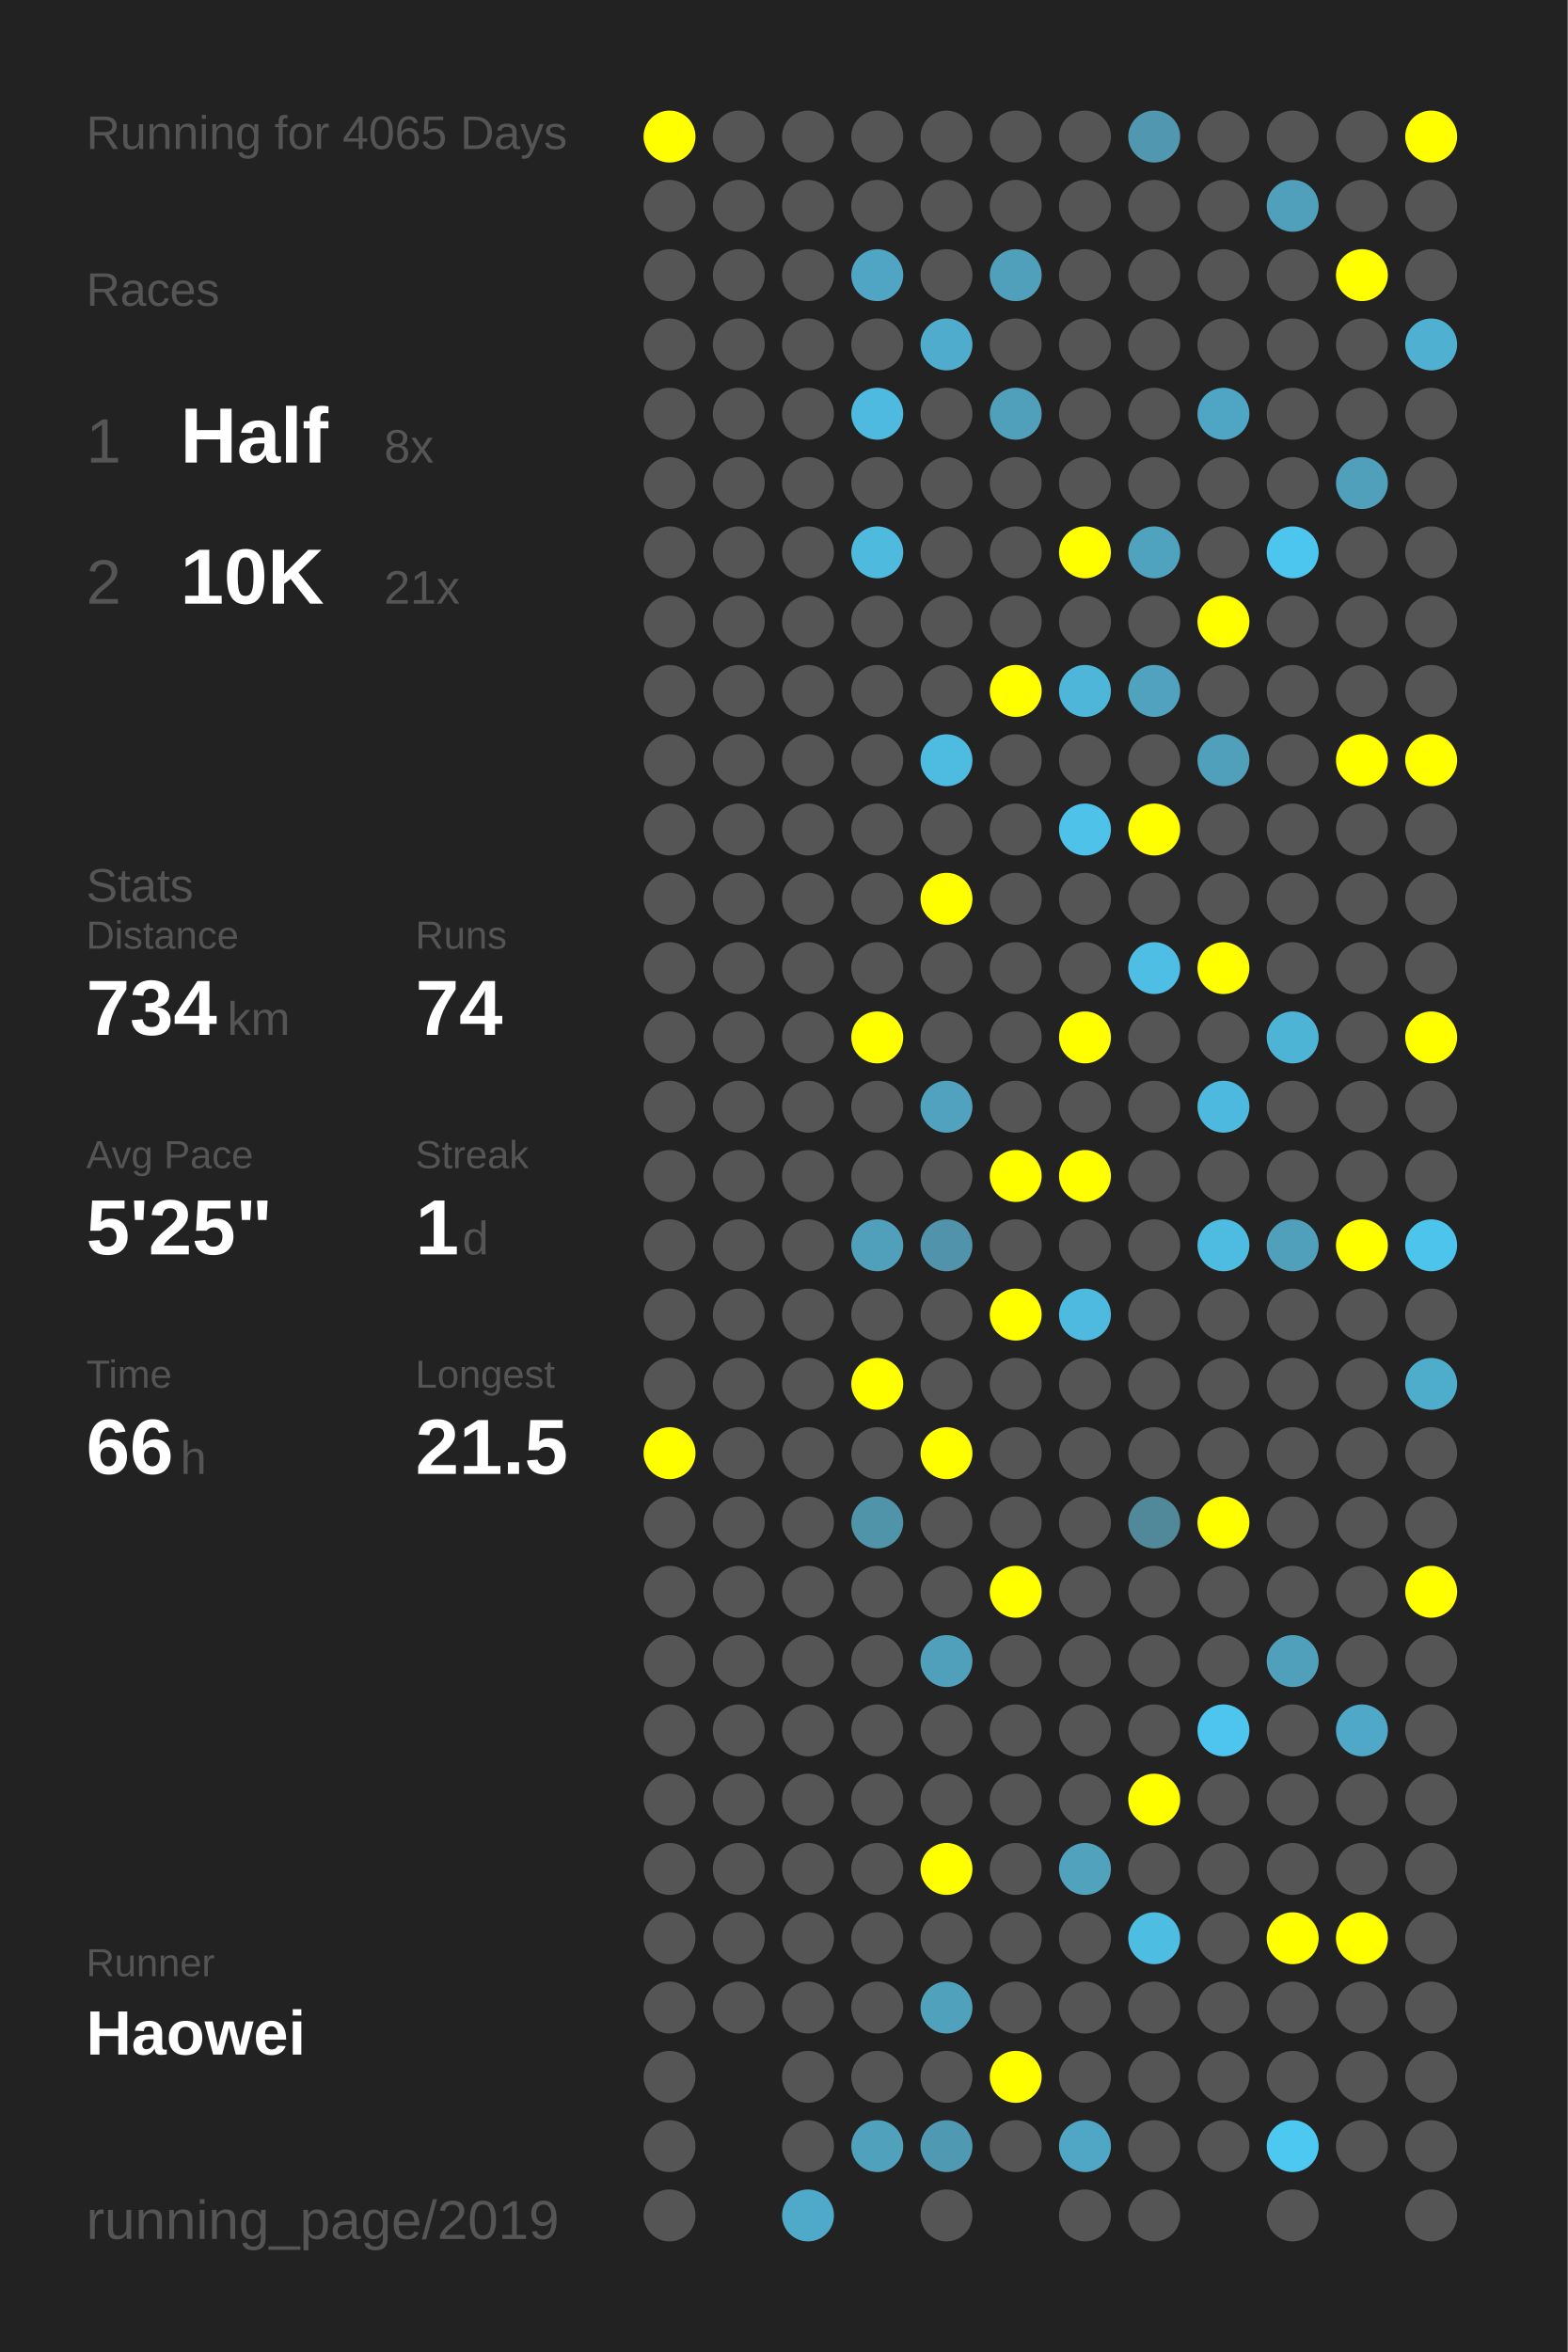
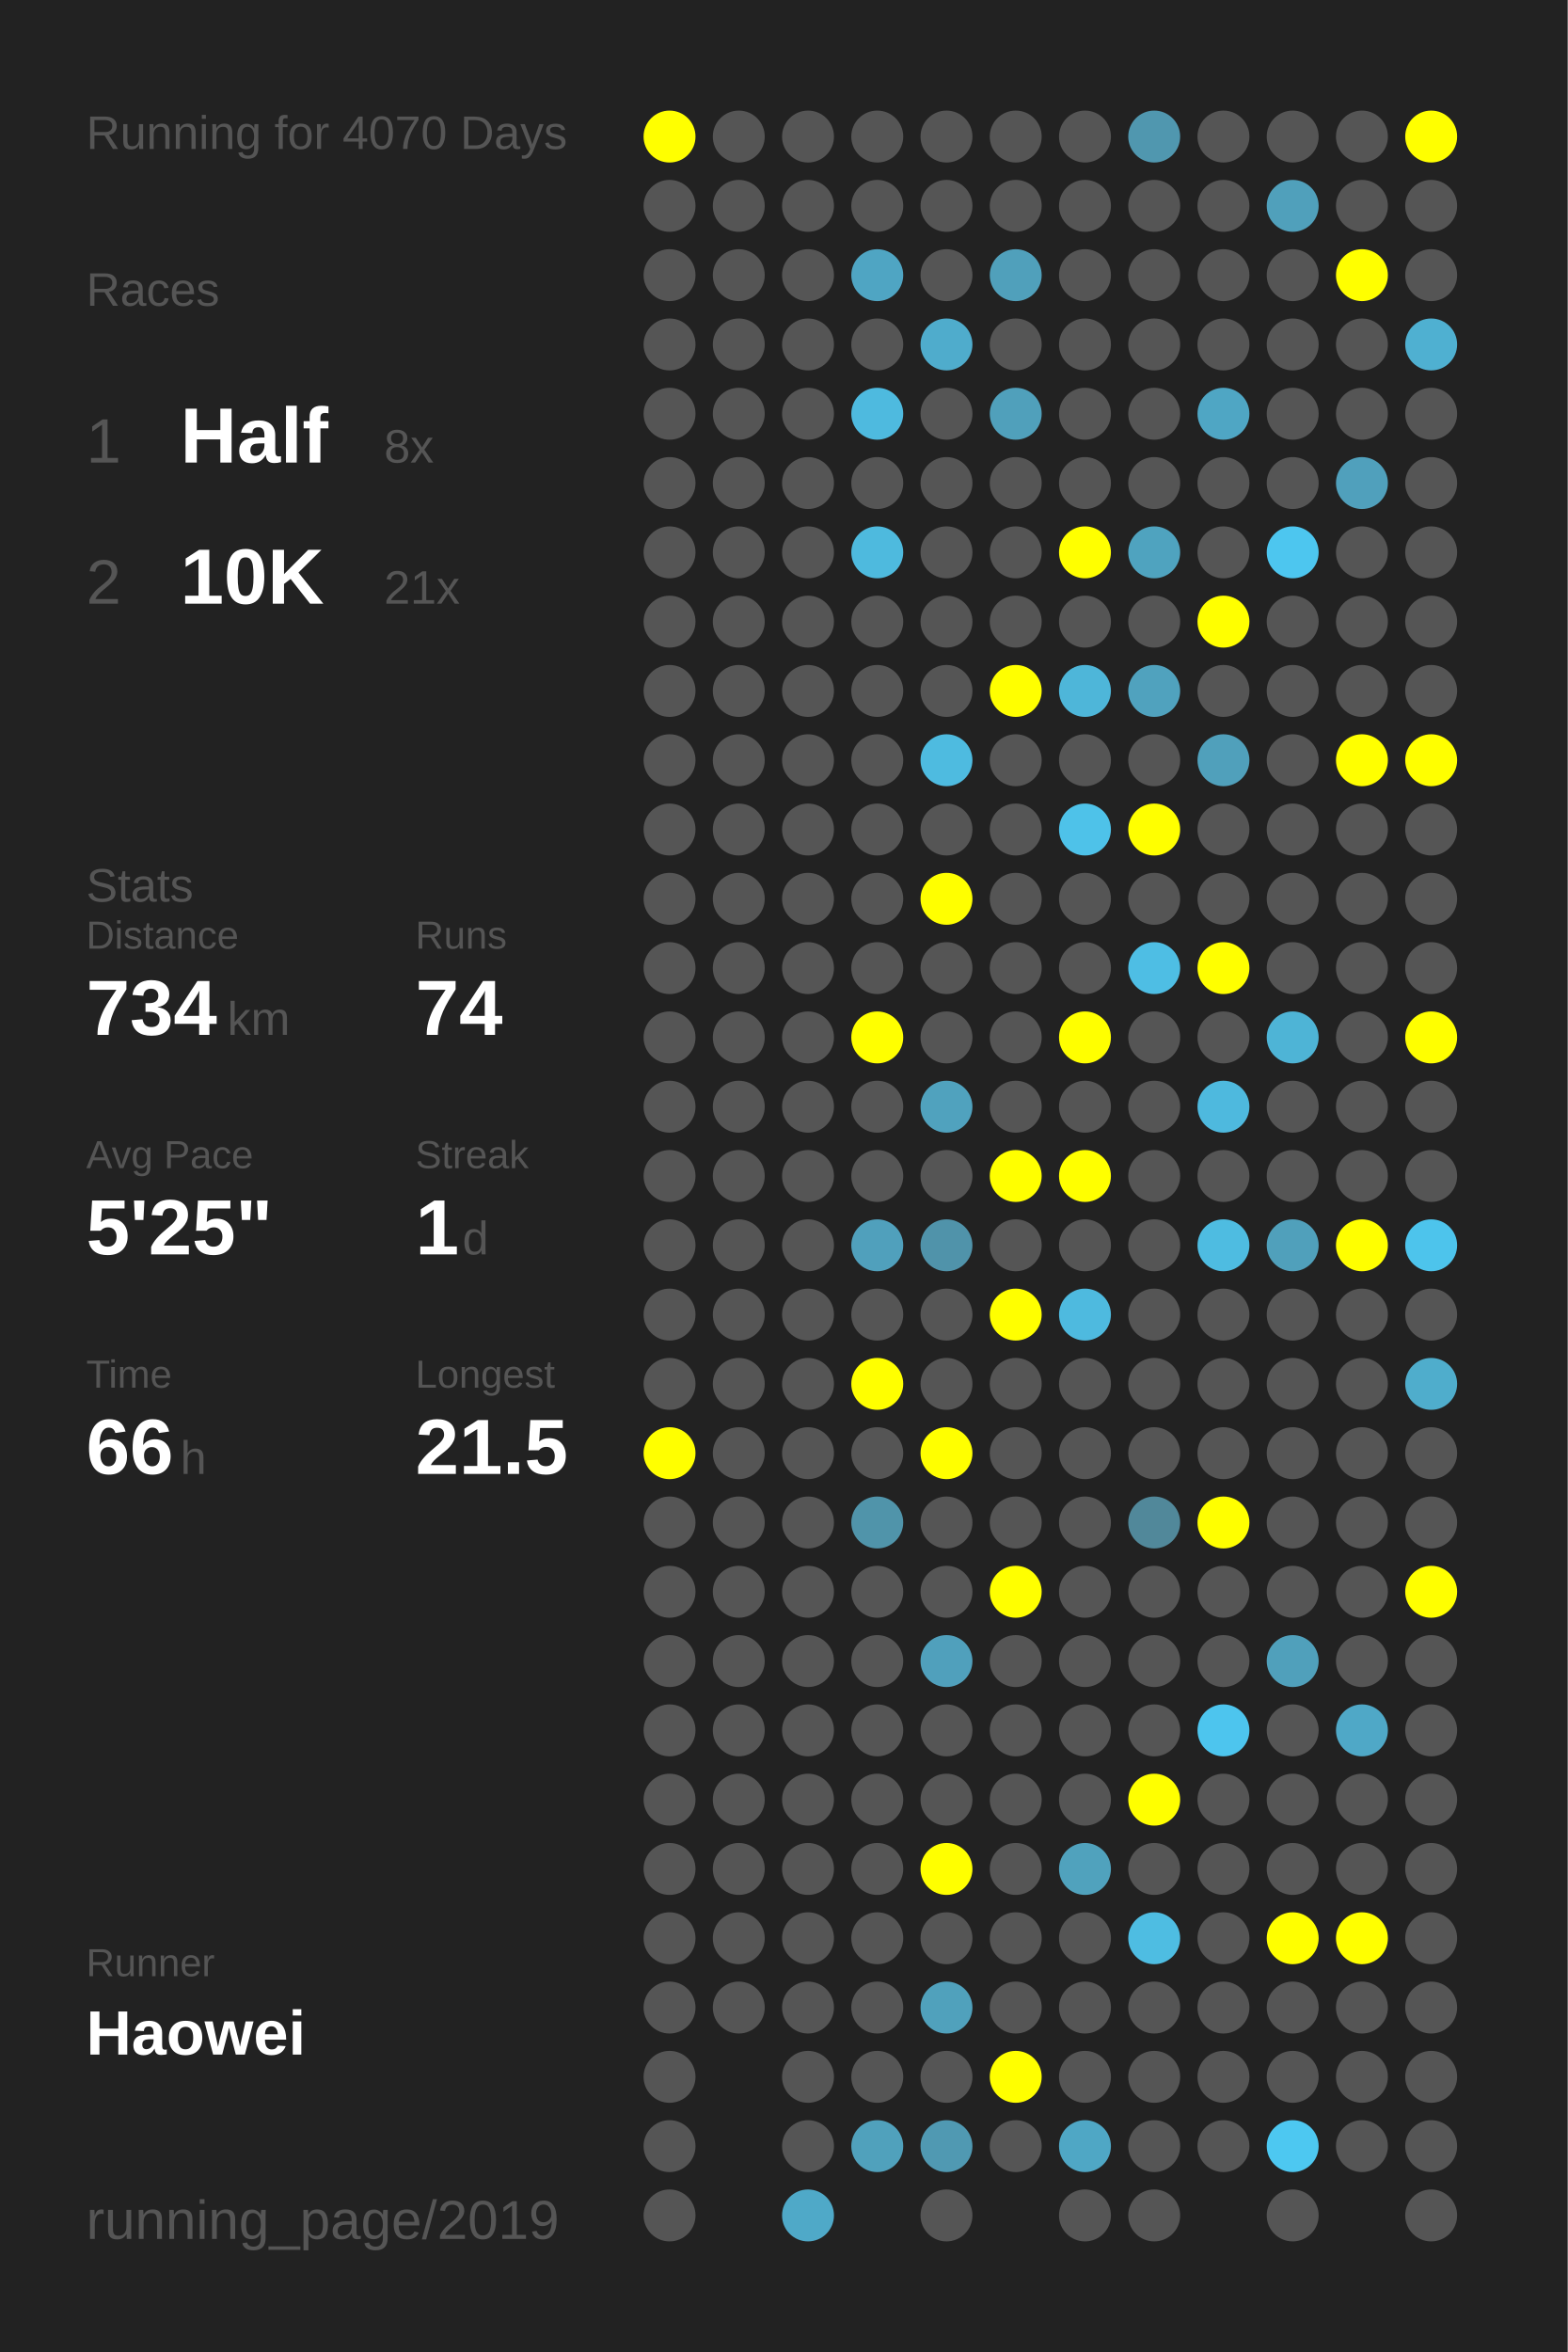
<svg xmlns="http://www.w3.org/2000/svg" baseProfile="full" height="300mm" version="1.1" viewBox="0,0,200,300" width="200mm">
  <defs />
  <rect fill="#222222" height="300" width="200" x="0" y="0" />
-   <text fill="#555555" style="font-size:6px; font-family:Arial;" x="11" y="19">Running for 4065 Days</text>
+   <text fill="#555555" style="font-size:6px; font-family:Arial;" x="11" y="19">Running for 4070 Days</text>
  <text fill="#555555" style="font-size:6px; font-family:Arial;" x="11" y="39">Races</text>
  <text fill="#555555" style="font-size:8px; font-family:Arial;" x="11" y="59">1</text>
  <text fill="#FFFFFF" style="font-size:10px; font-family:Arial; font-weight:bold;" x="23" y="59">Half</text>
  <text fill="#555555" style="font-size:6px; font-family:Arial;" x="49" y="59">8x</text>
  <text fill="#555555" style="font-size:8px; font-family:Arial;" x="11" y="77">2</text>
  <text fill="#FFFFFF" style="font-size:10px; font-family:Arial; font-weight:bold;" x="23" y="77">10K</text>
  <text fill="#555555" style="font-size:6px; font-family:Arial;" x="49" y="77">21x</text>
  <text fill="#555555" style="font-size:6px; font-family:Arial;" x="11" y="115">Stats</text>
  <text fill="#555555" style="font-size:5px; font-family:Arial;" x="11" y="121">Distance</text>
  <text fill="#FFFFFF" style="font-size:10px; font-family:Arial; font-weight:bold;" x="11" y="132">734</text>
  <text fill="#555555" style="font-size:6px; font-family:Arial;" x="29" y="132">km</text>
  <text fill="#555555" style="font-size:5px; font-family:Arial;" x="53" y="121">Runs</text>
  <text fill="#FFFFFF" style="font-size:10px; font-family:Arial; font-weight:bold;" x="53" y="132">74</text>
  <text fill="#555555" style="font-size:5px; font-family:Arial;" x="11" y="149">Avg Pace</text>
  <text fill="#FFFFFF" style="font-size:10px; font-family:Arial; font-weight:bold;" x="11" y="160">5'25"</text>
  <text fill="#555555" style="font-size:5px; font-family:Arial;" x="53" y="149">Streak</text>
  <text fill="#FFFFFF" style="font-size:10px; font-family:Arial; font-weight:bold;" x="53" y="160">1</text>
  <text fill="#555555" style="font-size:6px; font-family:Arial;" x="59" y="160">d</text>
  <text fill="#555555" style="font-size:5px; font-family:Arial;" x="11" y="177">Time</text>
  <text fill="#FFFFFF" style="font-size:10px; font-family:Arial; font-weight:bold;" x="11" y="188">66</text>
  <text fill="#555555" style="font-size:6px; font-family:Arial;" x="23" y="188">h</text>
  <text fill="#555555" style="font-size:5px; font-family:Arial;" x="53" y="177">Longest</text>
  <text fill="#FFFFFF" style="font-size:10px; font-family:Arial; font-weight:bold;" x="53" y="188">21.5</text>
  <text fill="#555555" style="font-size:5px; font-family:Arial;" x="11" y="252.065">Runner</text>
  <text fill="#FFFFFF" style="font-size:8px; font-family:Arial; font-weight:bold;" x="11" y="262.065">Haowei</text>
  <text fill="#555555" style="font-size:7px; font-family:Arial;" x="11" y="285.581">running_page/2019</text>
  <circle cx="85.417" cy="17.419" fill="#FFFF00" r="3.312" />
  <circle cx="85.417" cy="26.258" fill="#555555" r="3.312" />
  <circle cx="85.417" cy="35.097" fill="#555555" r="3.312" />
  <circle cx="85.417" cy="43.935" fill="#555555" r="3.312" />
  <circle cx="85.417" cy="52.774" fill="#555555" r="3.312" />
  <circle cx="85.417" cy="61.613" fill="#555555" r="3.312" />
  <circle cx="85.417" cy="70.452" fill="#555555" r="3.312" />
  <circle cx="85.417" cy="79.29" fill="#555555" r="3.312" />
  <circle cx="85.417" cy="88.129" fill="#555555" r="3.312" />
  <circle cx="85.417" cy="96.968" fill="#555555" r="3.312" />
  <circle cx="85.417" cy="105.806" fill="#555555" r="3.312" />
  <circle cx="85.417" cy="114.645" fill="#555555" r="3.312" />
  <circle cx="85.417" cy="123.484" fill="#555555" r="3.312" />
  <circle cx="85.417" cy="132.323" fill="#555555" r="3.312" />
  <circle cx="85.417" cy="141.161" fill="#555555" r="3.312" />
  <circle cx="85.417" cy="150" fill="#555555" r="3.312" />
  <circle cx="85.417" cy="158.839" fill="#555555" r="3.312" />
  <circle cx="85.417" cy="167.677" fill="#555555" r="3.312" />
  <circle cx="85.417" cy="176.516" fill="#555555" r="3.312" />
  <circle cx="85.417" cy="185.355" fill="#FFFF00" r="3.312" />
  <circle cx="85.417" cy="194.194" fill="#555555" r="3.312" />
  <circle cx="85.417" cy="203.032" fill="#555555" r="3.312" />
  <circle cx="85.417" cy="211.871" fill="#555555" r="3.312" />
  <circle cx="85.417" cy="220.71" fill="#555555" r="3.312" />
  <circle cx="85.417" cy="229.548" fill="#555555" r="3.312" />
  <circle cx="85.417" cy="238.387" fill="#555555" r="3.312" />
  <circle cx="85.417" cy="247.226" fill="#555555" r="3.312" />
  <circle cx="85.417" cy="256.065" fill="#555555" r="3.312" />
  <circle cx="85.417" cy="264.903" fill="#555555" r="3.312" />
  <circle cx="85.417" cy="273.742" fill="#555555" r="3.312" />
  <circle cx="85.417" cy="282.581" fill="#555555" r="3.312" />
  <circle cx="94.25" cy="17.419" fill="#555555" r="3.312" />
  <circle cx="94.25" cy="26.258" fill="#555555" r="3.312" />
  <circle cx="94.25" cy="35.097" fill="#555555" r="3.312" />
  <circle cx="94.25" cy="43.935" fill="#555555" r="3.312" />
  <circle cx="94.25" cy="52.774" fill="#555555" r="3.312" />
  <circle cx="94.25" cy="61.613" fill="#555555" r="3.312" />
  <circle cx="94.25" cy="70.452" fill="#555555" r="3.312" />
  <circle cx="94.25" cy="79.29" fill="#555555" r="3.312" />
  <circle cx="94.25" cy="88.129" fill="#555555" r="3.312" />
  <circle cx="94.25" cy="96.968" fill="#555555" r="3.312" />
  <circle cx="94.25" cy="105.806" fill="#555555" r="3.312" />
  <circle cx="94.25" cy="114.645" fill="#555555" r="3.312" />
  <circle cx="94.25" cy="123.484" fill="#555555" r="3.312" />
  <circle cx="94.25" cy="132.323" fill="#555555" r="3.312" />
  <circle cx="94.25" cy="141.161" fill="#555555" r="3.312" />
  <circle cx="94.25" cy="150" fill="#555555" r="3.312" />
  <circle cx="94.25" cy="158.839" fill="#555555" r="3.312" />
  <circle cx="94.25" cy="167.677" fill="#555555" r="3.312" />
  <circle cx="94.25" cy="176.516" fill="#555555" r="3.312" />
  <circle cx="94.25" cy="185.355" fill="#555555" r="3.312" />
  <circle cx="94.25" cy="194.194" fill="#555555" r="3.312" />
  <circle cx="94.25" cy="203.032" fill="#555555" r="3.312" />
  <circle cx="94.25" cy="211.871" fill="#555555" r="3.312" />
  <circle cx="94.25" cy="220.71" fill="#555555" r="3.312" />
  <circle cx="94.25" cy="229.548" fill="#555555" r="3.312" />
  <circle cx="94.25" cy="238.387" fill="#555555" r="3.312" />
  <circle cx="94.25" cy="247.226" fill="#555555" r="3.312" />
  <circle cx="94.25" cy="256.065" fill="#555555" r="3.312" />
  <circle cx="103.083" cy="17.419" fill="#555555" r="3.312" />
  <circle cx="103.083" cy="26.258" fill="#555555" r="3.312" />
  <circle cx="103.083" cy="35.097" fill="#555555" r="3.312" />
  <circle cx="103.083" cy="43.935" fill="#555555" r="3.312" />
  <circle cx="103.083" cy="52.774" fill="#555555" r="3.312" />
  <circle cx="103.083" cy="61.613" fill="#555555" r="3.312" />
  <circle cx="103.083" cy="70.452" fill="#555555" r="3.312" />
  <circle cx="103.083" cy="79.29" fill="#555555" r="3.312" />
  <circle cx="103.083" cy="88.129" fill="#555555" r="3.312" />
  <circle cx="103.083" cy="96.968" fill="#555555" r="3.312" />
  <circle cx="103.083" cy="105.806" fill="#555555" r="3.312" />
  <circle cx="103.083" cy="114.645" fill="#555555" r="3.312" />
  <circle cx="103.083" cy="123.484" fill="#555555" r="3.312" />
  <circle cx="103.083" cy="132.323" fill="#555555" r="3.312" />
  <circle cx="103.083" cy="141.161" fill="#555555" r="3.312" />
  <circle cx="103.083" cy="150" fill="#555555" r="3.312" />
  <circle cx="103.083" cy="158.839" fill="#555555" r="3.312" />
  <circle cx="103.083" cy="167.677" fill="#555555" r="3.312" />
  <circle cx="103.083" cy="176.516" fill="#555555" r="3.312" />
  <circle cx="103.083" cy="185.355" fill="#555555" r="3.312" />
  <circle cx="103.083" cy="194.194" fill="#555555" r="3.312" />
  <circle cx="103.083" cy="203.032" fill="#555555" r="3.312" />
  <circle cx="103.083" cy="211.871" fill="#555555" r="3.312" />
  <circle cx="103.083" cy="220.71" fill="#555555" r="3.312" />
  <circle cx="103.083" cy="229.548" fill="#555555" r="3.312" />
  <circle cx="103.083" cy="238.387" fill="#555555" r="3.312" />
  <circle cx="103.083" cy="247.226" fill="#555555" r="3.312" />
  <circle cx="103.083" cy="256.065" fill="#555555" r="3.312" />
  <circle cx="103.083" cy="264.903" fill="#555555" r="3.312" />
  <circle cx="103.083" cy="273.742" fill="#555555" r="3.312" />
  <circle cx="103.083" cy="282.581" fill="#4fa9c8" r="3.312" />
  <circle cx="111.917" cy="17.419" fill="#555555" r="3.312" />
  <circle cx="111.917" cy="26.258" fill="#555555" r="3.312" />
  <circle cx="111.917" cy="35.097" fill="#4fa5c3" r="3.312" />
  <circle cx="111.917" cy="43.935" fill="#555555" r="3.312" />
  <circle cx="111.917" cy="52.774" fill="#4ebadf" r="3.312" />
  <circle cx="111.917" cy="61.613" fill="#555555" r="3.312" />
  <circle cx="111.917" cy="70.452" fill="#4ebade" r="3.312" />
  <circle cx="111.917" cy="79.29" fill="#555555" r="3.312" />
  <circle cx="111.917" cy="88.129" fill="#555555" r="3.312" />
  <circle cx="111.917" cy="96.968" fill="#555555" r="3.312" />
  <circle cx="111.917" cy="105.806" fill="#555555" r="3.312" />
  <circle cx="111.917" cy="114.645" fill="#555555" r="3.312" />
  <circle cx="111.917" cy="123.484" fill="#555555" r="3.312" />
  <circle cx="111.917" cy="132.323" fill="#FFFF00" r="3.312" />
  <circle cx="111.917" cy="141.161" fill="#555555" r="3.312" />
  <circle cx="111.917" cy="150" fill="#555555" r="3.312" />
  <circle cx="111.917" cy="158.839" fill="#50a0bc" r="3.312" />
  <circle cx="111.917" cy="167.677" fill="#555555" r="3.312" />
  <circle cx="111.917" cy="176.516" fill="#FFFF00" r="3.312" />
  <circle cx="111.917" cy="185.355" fill="#555555" r="3.312" />
  <circle cx="111.917" cy="194.194" fill="#5094aa" r="3.312" />
  <circle cx="111.917" cy="203.032" fill="#555555" r="3.312" />
  <circle cx="111.917" cy="211.871" fill="#555555" r="3.312" />
  <circle cx="111.917" cy="220.71" fill="#555555" r="3.312" />
  <circle cx="111.917" cy="229.548" fill="#555555" r="3.312" />
  <circle cx="111.917" cy="238.387" fill="#555555" r="3.312" />
  <circle cx="111.917" cy="247.226" fill="#555555" r="3.312" />
  <circle cx="111.917" cy="256.065" fill="#555555" r="3.312" />
  <circle cx="111.917" cy="264.903" fill="#555555" r="3.312" />
  <circle cx="111.917" cy="273.742" fill="#50a1bc" r="3.312" />
  <circle cx="120.75" cy="17.419" fill="#555555" r="3.312" />
  <circle cx="120.75" cy="26.258" fill="#555555" r="3.312" />
  <circle cx="120.75" cy="35.097" fill="#555555" r="3.312" />
  <circle cx="120.75" cy="43.935" fill="#4faccc" r="3.312" />
  <circle cx="120.75" cy="52.774" fill="#555555" r="3.312" />
  <circle cx="120.75" cy="61.613" fill="#555555" r="3.312" />
  <circle cx="120.75" cy="70.452" fill="#555555" r="3.312" />
  <circle cx="120.75" cy="79.29" fill="#555555" r="3.312" />
  <circle cx="120.75" cy="88.129" fill="#555555" r="3.312" />
  <circle cx="120.75" cy="96.968" fill="#4ebbe0" r="3.312" />
  <circle cx="120.75" cy="105.806" fill="#555555" r="3.312" />
  <circle cx="120.75" cy="114.645" fill="#FFFF00" r="3.312" />
  <circle cx="120.75" cy="123.484" fill="#555555" r="3.312" />
  <circle cx="120.75" cy="132.323" fill="#555555" r="3.312" />
  <circle cx="120.75" cy="141.161" fill="#50a2be" r="3.312" />
  <circle cx="120.75" cy="150" fill="#555555" r="3.312" />
  <circle cx="120.75" cy="158.839" fill="#5093aa" r="3.312" />
  <circle cx="120.75" cy="167.677" fill="#555555" r="3.312" />
  <circle cx="120.75" cy="176.516" fill="#555555" r="3.312" />
  <circle cx="120.75" cy="185.355" fill="#FFFF00" r="3.312" />
  <circle cx="120.75" cy="194.194" fill="#555555" r="3.312" />
  <circle cx="120.75" cy="203.032" fill="#555555" r="3.312" />
  <circle cx="120.75" cy="211.871" fill="#50a0bc" r="3.312" />
  <circle cx="120.75" cy="220.71" fill="#555555" r="3.312" />
  <circle cx="120.75" cy="229.548" fill="#555555" r="3.312" />
  <circle cx="120.75" cy="238.387" fill="#FFFF00" r="3.312" />
  <circle cx="120.75" cy="247.226" fill="#555555" r="3.312" />
  <circle cx="120.75" cy="256.065" fill="#50a1bc" r="3.312" />
  <circle cx="120.75" cy="264.903" fill="#555555" r="3.312" />
  <circle cx="120.75" cy="273.742" fill="#5099b2" r="3.312" />
  <circle cx="120.75" cy="282.581" fill="#555555" r="3.312" />
  <circle cx="129.583" cy="17.419" fill="#555555" r="3.312" />
  <circle cx="129.583" cy="26.258" fill="#555555" r="3.312" />
  <circle cx="129.583" cy="35.097" fill="#50a0bb" r="3.312" />
  <circle cx="129.583" cy="43.935" fill="#555555" r="3.312" />
  <circle cx="129.583" cy="52.774" fill="#50a0bb" r="3.312" />
  <circle cx="129.583" cy="61.613" fill="#555555" r="3.312" />
  <circle cx="129.583" cy="70.452" fill="#555555" r="3.312" />
  <circle cx="129.583" cy="79.29" fill="#555555" r="3.312" />
  <circle cx="129.583" cy="88.129" fill="#FFFF00" r="3.312" />
  <circle cx="129.583" cy="96.968" fill="#555555" r="3.312" />
  <circle cx="129.583" cy="105.806" fill="#555555" r="3.312" />
  <circle cx="129.583" cy="114.645" fill="#555555" r="3.312" />
  <circle cx="129.583" cy="123.484" fill="#555555" r="3.312" />
  <circle cx="129.583" cy="132.323" fill="#555555" r="3.312" />
  <circle cx="129.583" cy="141.161" fill="#555555" r="3.312" />
  <circle cx="129.583" cy="150" fill="#FFFF00" r="3.312" />
  <circle cx="129.583" cy="158.839" fill="#555555" r="3.312" />
  <circle cx="129.583" cy="167.677" fill="#FFFF00" r="3.312" />
  <circle cx="129.583" cy="176.516" fill="#555555" r="3.312" />
  <circle cx="129.583" cy="185.355" fill="#555555" r="3.312" />
  <circle cx="129.583" cy="194.194" fill="#555555" r="3.312" />
  <circle cx="129.583" cy="203.032" fill="#FFFF00" r="3.312" />
  <circle cx="129.583" cy="211.871" fill="#555555" r="3.312" />
  <circle cx="129.583" cy="220.71" fill="#555555" r="3.312" />
  <circle cx="129.583" cy="229.548" fill="#555555" r="3.312" />
  <circle cx="129.583" cy="238.387" fill="#555555" r="3.312" />
  <circle cx="129.583" cy="247.226" fill="#555555" r="3.312" />
  <circle cx="129.583" cy="256.065" fill="#555555" r="3.312" />
  <circle cx="129.583" cy="264.903" fill="#FFFF00" r="3.312" />
  <circle cx="129.583" cy="273.742" fill="#555555" r="3.312" />
  <circle cx="138.417" cy="17.419" fill="#555555" r="3.312" />
  <circle cx="138.417" cy="26.258" fill="#555555" r="3.312" />
  <circle cx="138.417" cy="35.097" fill="#555555" r="3.312" />
  <circle cx="138.417" cy="43.935" fill="#555555" r="3.312" />
  <circle cx="138.417" cy="52.774" fill="#555555" r="3.312" />
  <circle cx="138.417" cy="61.613" fill="#555555" r="3.312" />
  <circle cx="138.417" cy="70.452" fill="#FFFF00" r="3.312" />
  <circle cx="138.417" cy="79.29" fill="#555555" r="3.312" />
  <circle cx="138.417" cy="88.129" fill="#4eb6d9" r="3.312" />
  <circle cx="138.417" cy="96.968" fill="#555555" r="3.312" />
  <circle cx="138.417" cy="105.806" fill="#4ec2e9" r="3.312" />
  <circle cx="138.417" cy="114.645" fill="#555555" r="3.312" />
  <circle cx="138.417" cy="123.484" fill="#555555" r="3.312" />
  <circle cx="138.417" cy="132.323" fill="#FFFF00" r="3.312" />
  <circle cx="138.417" cy="141.161" fill="#555555" r="3.312" />
  <circle cx="138.417" cy="150" fill="#FFFF00" r="3.312" />
  <circle cx="138.417" cy="158.839" fill="#555555" r="3.312" />
  <circle cx="138.417" cy="167.677" fill="#4ebadf" r="3.312" />
  <circle cx="138.417" cy="176.516" fill="#555555" r="3.312" />
  <circle cx="138.417" cy="185.355" fill="#555555" r="3.312" />
  <circle cx="138.417" cy="194.194" fill="#555555" r="3.312" />
  <circle cx="138.417" cy="203.032" fill="#555555" r="3.312" />
  <circle cx="138.417" cy="211.871" fill="#555555" r="3.312" />
  <circle cx="138.417" cy="220.71" fill="#555555" r="3.312" />
  <circle cx="138.417" cy="229.548" fill="#555555" r="3.312" />
  <circle cx="138.417" cy="238.387" fill="#50a2bd" r="3.312" />
  <circle cx="138.417" cy="247.226" fill="#555555" r="3.312" />
  <circle cx="138.417" cy="256.065" fill="#555555" r="3.312" />
  <circle cx="138.417" cy="264.903" fill="#555555" r="3.312" />
  <circle cx="138.417" cy="273.742" fill="#4fa7c5" r="3.312" />
  <circle cx="138.417" cy="282.581" fill="#555555" r="3.312" />
  <circle cx="147.25" cy="17.419" fill="#5097af" r="3.312" />
  <circle cx="147.25" cy="26.258" fill="#555555" r="3.312" />
  <circle cx="147.25" cy="35.097" fill="#555555" r="3.312" />
  <circle cx="147.25" cy="43.935" fill="#555555" r="3.312" />
  <circle cx="147.25" cy="52.774" fill="#555555" r="3.312" />
  <circle cx="147.25" cy="61.613" fill="#555555" r="3.312" />
  <circle cx="147.25" cy="70.452" fill="#4fa3bf" r="3.312" />
  <circle cx="147.25" cy="79.29" fill="#555555" r="3.312" />
  <circle cx="147.25" cy="88.129" fill="#50a2be" r="3.312" />
  <circle cx="147.25" cy="96.968" fill="#555555" r="3.312" />
  <circle cx="147.25" cy="105.806" fill="#FFFF00" r="3.312" />
  <circle cx="147.25" cy="114.645" fill="#555555" r="3.312" />
  <circle cx="147.25" cy="123.484" fill="#4ebee4" r="3.312" />
  <circle cx="147.25" cy="132.323" fill="#555555" r="3.312" />
  <circle cx="147.25" cy="141.161" fill="#555555" r="3.312" />
  <circle cx="147.25" cy="150" fill="#555555" r="3.312" />
  <circle cx="147.25" cy="158.839" fill="#555555" r="3.312" />
  <circle cx="147.25" cy="167.677" fill="#555555" r="3.312" />
  <circle cx="147.25" cy="176.516" fill="#555555" r="3.312" />
  <circle cx="147.25" cy="185.355" fill="#555555" r="3.312" />
  <circle cx="147.25" cy="194.194" fill="#51889a" r="3.312" />
  <circle cx="147.25" cy="203.032" fill="#555555" r="3.312" />
  <circle cx="147.25" cy="211.871" fill="#555555" r="3.312" />
  <circle cx="147.25" cy="220.71" fill="#555555" r="3.312" />
  <circle cx="147.25" cy="229.548" fill="#FFFF00" r="3.312" />
  <circle cx="147.25" cy="238.387" fill="#555555" r="3.312" />
  <circle cx="147.25" cy="247.226" fill="#4ebde2" r="3.312" />
  <circle cx="147.25" cy="256.065" fill="#555555" r="3.312" />
  <circle cx="147.25" cy="264.903" fill="#555555" r="3.312" />
  <circle cx="147.25" cy="273.742" fill="#555555" r="3.312" />
  <circle cx="147.25" cy="282.581" fill="#555555" r="3.312" />
  <circle cx="156.083" cy="17.419" fill="#555555" r="3.312" />
  <circle cx="156.083" cy="26.258" fill="#555555" r="3.312" />
  <circle cx="156.083" cy="35.097" fill="#555555" r="3.312" />
  <circle cx="156.083" cy="43.935" fill="#555555" r="3.312" />
  <circle cx="156.083" cy="52.774" fill="#4fa6c4" r="3.312" />
  <circle cx="156.083" cy="61.613" fill="#555555" r="3.312" />
  <circle cx="156.083" cy="70.452" fill="#555555" r="3.312" />
  <circle cx="156.083" cy="79.29" fill="#FFFF00" r="3.312" />
  <circle cx="156.083" cy="88.129" fill="#555555" r="3.312" />
  <circle cx="156.083" cy="96.968" fill="#50a0bb" r="3.312" />
  <circle cx="156.083" cy="105.806" fill="#555555" r="3.312" />
  <circle cx="156.083" cy="114.645" fill="#555555" r="3.312" />
  <circle cx="156.083" cy="123.484" fill="#FFFF00" r="3.312" />
  <circle cx="156.083" cy="132.323" fill="#555555" r="3.312" />
  <circle cx="156.083" cy="141.161" fill="#4eb9de" r="3.312" />
  <circle cx="156.083" cy="150" fill="#555555" r="3.312" />
  <circle cx="156.083" cy="158.839" fill="#4ebce1" r="3.312" />
  <circle cx="156.083" cy="167.677" fill="#555555" r="3.312" />
  <circle cx="156.083" cy="176.516" fill="#555555" r="3.312" />
  <circle cx="156.083" cy="185.355" fill="#555555" r="3.312" />
  <circle cx="156.083" cy="194.194" fill="#FFFF00" r="3.312" />
  <circle cx="156.083" cy="203.032" fill="#555555" r="3.312" />
  <circle cx="156.083" cy="211.871" fill="#555555" r="3.312" />
  <circle cx="156.083" cy="220.71" fill="#4dc5ee" r="3.312" />
  <circle cx="156.083" cy="229.548" fill="#555555" r="3.312" />
  <circle cx="156.083" cy="238.387" fill="#555555" r="3.312" />
  <circle cx="156.083" cy="247.226" fill="#555555" r="3.312" />
  <circle cx="156.083" cy="256.065" fill="#555555" r="3.312" />
  <circle cx="156.083" cy="264.903" fill="#555555" r="3.312" />
  <circle cx="156.083" cy="273.742" fill="#555555" r="3.312" />
  <circle cx="164.917" cy="17.419" fill="#555555" r="3.312" />
  <circle cx="164.917" cy="26.258" fill="#50a0bb" r="3.312" />
  <circle cx="164.917" cy="35.097" fill="#555555" r="3.312" />
  <circle cx="164.917" cy="43.935" fill="#555555" r="3.312" />
  <circle cx="164.917" cy="52.774" fill="#555555" r="3.312" />
  <circle cx="164.917" cy="61.613" fill="#555555" r="3.312" />
  <circle cx="164.917" cy="70.452" fill="#4dc6ef" r="3.312" />
  <circle cx="164.917" cy="79.29" fill="#555555" r="3.312" />
  <circle cx="164.917" cy="88.129" fill="#555555" r="3.312" />
  <circle cx="164.917" cy="96.968" fill="#555555" r="3.312" />
  <circle cx="164.917" cy="105.806" fill="#555555" r="3.312" />
  <circle cx="164.917" cy="114.645" fill="#555555" r="3.312" />
  <circle cx="164.917" cy="123.484" fill="#555555" r="3.312" />
  <circle cx="164.917" cy="132.323" fill="#4eb4d6" r="3.312" />
  <circle cx="164.917" cy="141.161" fill="#555555" r="3.312" />
  <circle cx="164.917" cy="150" fill="#555555" r="3.312" />
  <circle cx="164.917" cy="158.839" fill="#50a0bb" r="3.312" />
  <circle cx="164.917" cy="167.677" fill="#555555" r="3.312" />
  <circle cx="164.917" cy="176.516" fill="#555555" r="3.312" />
  <circle cx="164.917" cy="185.355" fill="#555555" r="3.312" />
  <circle cx="164.917" cy="194.194" fill="#555555" r="3.312" />
  <circle cx="164.917" cy="203.032" fill="#555555" r="3.312" />
  <circle cx="164.917" cy="211.871" fill="#50a0bb" r="3.312" />
  <circle cx="164.917" cy="220.71" fill="#555555" r="3.312" />
  <circle cx="164.917" cy="229.548" fill="#555555" r="3.312" />
  <circle cx="164.917" cy="238.387" fill="#555555" r="3.312" />
  <circle cx="164.917" cy="247.226" fill="#FFFF00" r="3.312" />
  <circle cx="164.917" cy="256.065" fill="#555555" r="3.312" />
  <circle cx="164.917" cy="264.903" fill="#555555" r="3.312" />
  <circle cx="164.917" cy="273.742" fill="#4dc8f1" r="3.312" />
  <circle cx="164.917" cy="282.581" fill="#555555" r="3.312" />
  <circle cx="173.75" cy="17.419" fill="#555555" r="3.312" />
  <circle cx="173.75" cy="26.258" fill="#555555" r="3.312" />
  <circle cx="173.75" cy="35.097" fill="#FFFF00" r="3.312" />
  <circle cx="173.75" cy="43.935" fill="#555555" r="3.312" />
  <circle cx="173.75" cy="52.774" fill="#555555" r="3.312" />
  <circle cx="173.75" cy="61.613" fill="#50a0bc" r="3.312" />
  <circle cx="173.75" cy="70.452" fill="#555555" r="3.312" />
  <circle cx="173.75" cy="79.29" fill="#555555" r="3.312" />
  <circle cx="173.75" cy="88.129" fill="#555555" r="3.312" />
  <circle cx="173.75" cy="96.968" fill="#FFFF00" r="3.312" />
  <circle cx="173.75" cy="105.806" fill="#555555" r="3.312" />
  <circle cx="173.75" cy="114.645" fill="#555555" r="3.312" />
  <circle cx="173.75" cy="123.484" fill="#555555" r="3.312" />
  <circle cx="173.75" cy="132.323" fill="#555555" r="3.312" />
  <circle cx="173.75" cy="141.161" fill="#555555" r="3.312" />
  <circle cx="173.75" cy="150" fill="#555555" r="3.312" />
  <circle cx="173.75" cy="158.839" fill="#FFFF00" r="3.312" />
  <circle cx="173.75" cy="167.677" fill="#555555" r="3.312" />
  <circle cx="173.75" cy="176.516" fill="#555555" r="3.312" />
  <circle cx="173.75" cy="185.355" fill="#555555" r="3.312" />
  <circle cx="173.75" cy="194.194" fill="#555555" r="3.312" />
  <circle cx="173.75" cy="203.032" fill="#555555" r="3.312" />
  <circle cx="173.75" cy="211.871" fill="#555555" r="3.312" />
  <circle cx="173.75" cy="220.71" fill="#4fa8c7" r="3.312" />
  <circle cx="173.75" cy="229.548" fill="#555555" r="3.312" />
  <circle cx="173.75" cy="238.387" fill="#555555" r="3.312" />
  <circle cx="173.75" cy="247.226" fill="#FFFF00" r="3.312" />
  <circle cx="173.75" cy="256.065" fill="#555555" r="3.312" />
  <circle cx="173.75" cy="264.903" fill="#555555" r="3.312" />
  <circle cx="173.75" cy="273.742" fill="#555555" r="3.312" />
  <circle cx="182.583" cy="17.419" fill="#FFFF00" r="3.312" />
  <circle cx="182.583" cy="26.258" fill="#555555" r="3.312" />
  <circle cx="182.583" cy="35.097" fill="#555555" r="3.312" />
  <circle cx="182.583" cy="43.935" fill="#4fb0d1" r="3.312" />
  <circle cx="182.583" cy="52.774" fill="#555555" r="3.312" />
  <circle cx="182.583" cy="61.613" fill="#555555" r="3.312" />
  <circle cx="182.583" cy="70.452" fill="#555555" r="3.312" />
  <circle cx="182.583" cy="79.29" fill="#555555" r="3.312" />
  <circle cx="182.583" cy="88.129" fill="#555555" r="3.312" />
  <circle cx="182.583" cy="96.968" fill="#FFFF00" r="3.312" />
  <circle cx="182.583" cy="105.806" fill="#555555" r="3.312" />
  <circle cx="182.583" cy="114.645" fill="#555555" r="3.312" />
  <circle cx="182.583" cy="123.484" fill="#555555" r="3.312" />
  <circle cx="182.583" cy="132.323" fill="#FFFF00" r="3.312" />
  <circle cx="182.583" cy="141.161" fill="#555555" r="3.312" />
  <circle cx="182.583" cy="150" fill="#555555" r="3.312" />
  <circle cx="182.583" cy="158.839" fill="#4dc4ec" r="3.312" />
  <circle cx="182.583" cy="167.677" fill="#555555" r="3.312" />
  <circle cx="182.583" cy="176.516" fill="#4fadcc" r="3.312" />
  <circle cx="182.583" cy="185.355" fill="#555555" r="3.312" />
  <circle cx="182.583" cy="194.194" fill="#555555" r="3.312" />
  <circle cx="182.583" cy="203.032" fill="#FFFF00" r="3.312" />
  <circle cx="182.583" cy="211.871" fill="#555555" r="3.312" />
  <circle cx="182.583" cy="220.71" fill="#555555" r="3.312" />
  <circle cx="182.583" cy="229.548" fill="#555555" r="3.312" />
  <circle cx="182.583" cy="238.387" fill="#555555" r="3.312" />
  <circle cx="182.583" cy="247.226" fill="#555555" r="3.312" />
  <circle cx="182.583" cy="256.065" fill="#555555" r="3.312" />
  <circle cx="182.583" cy="264.903" fill="#555555" r="3.312" />
  <circle cx="182.583" cy="273.742" fill="#555555" r="3.312" />
  <circle cx="182.583" cy="282.581" fill="#555555" r="3.312" />
</svg>
